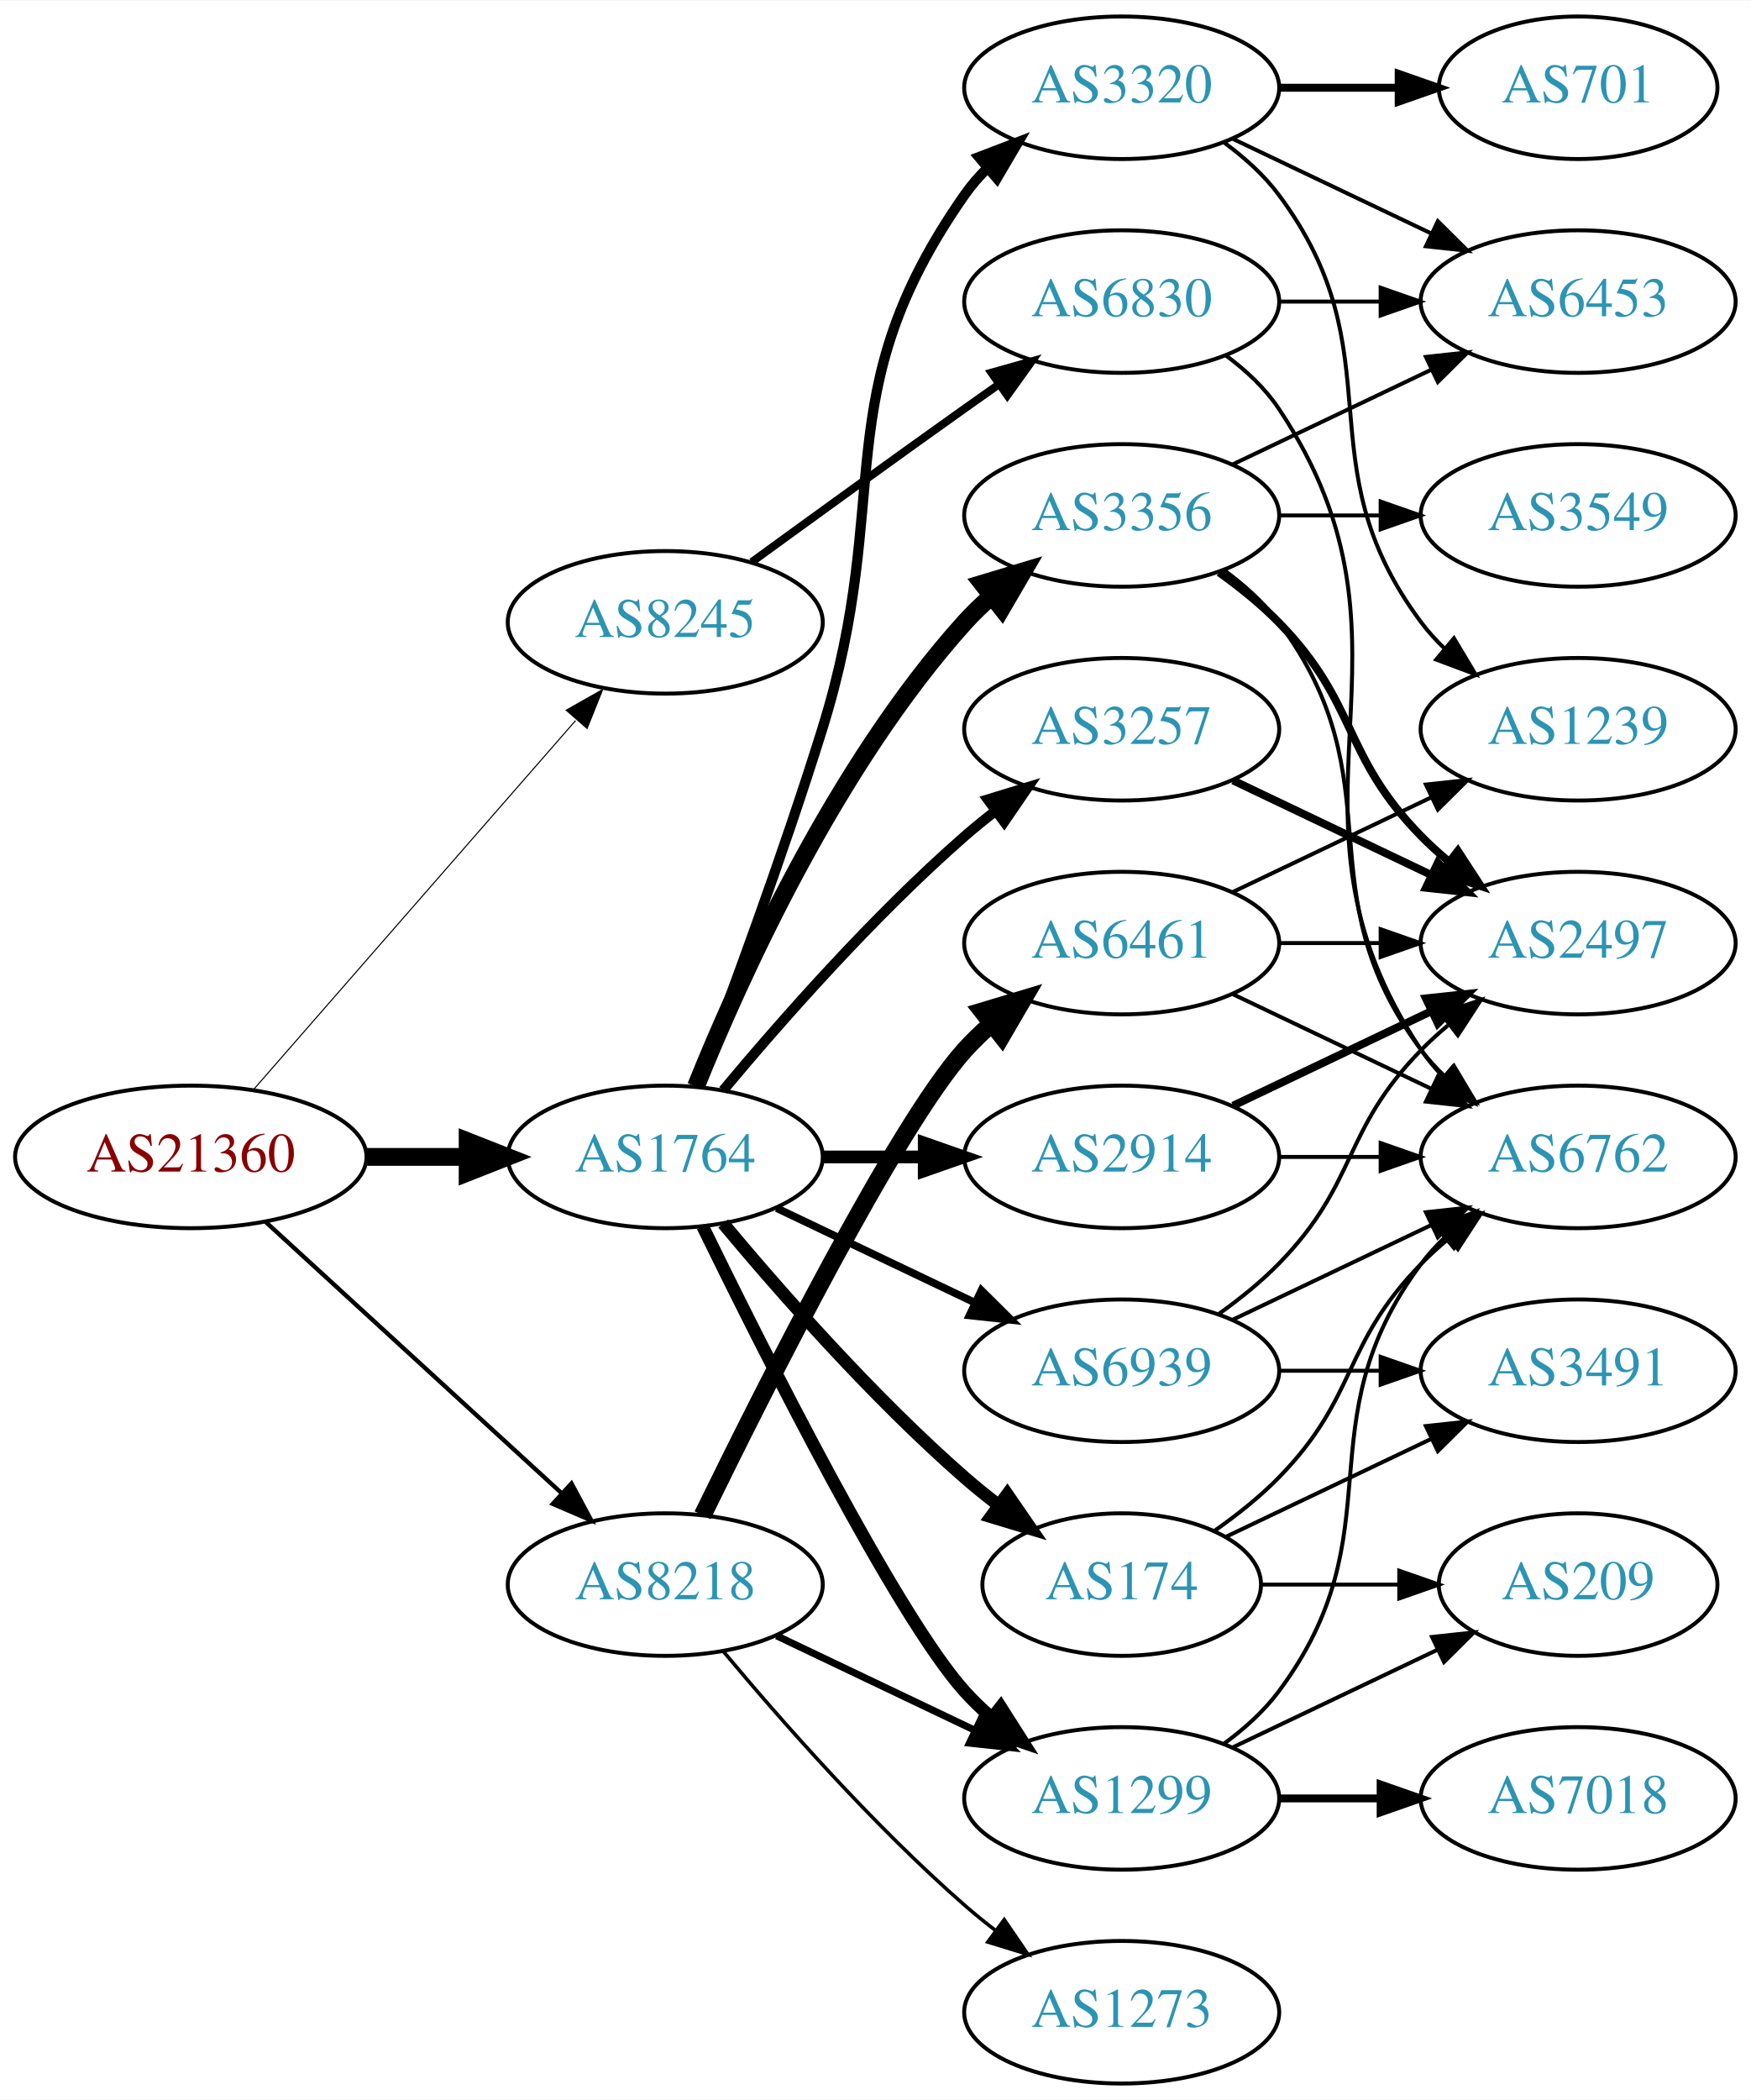
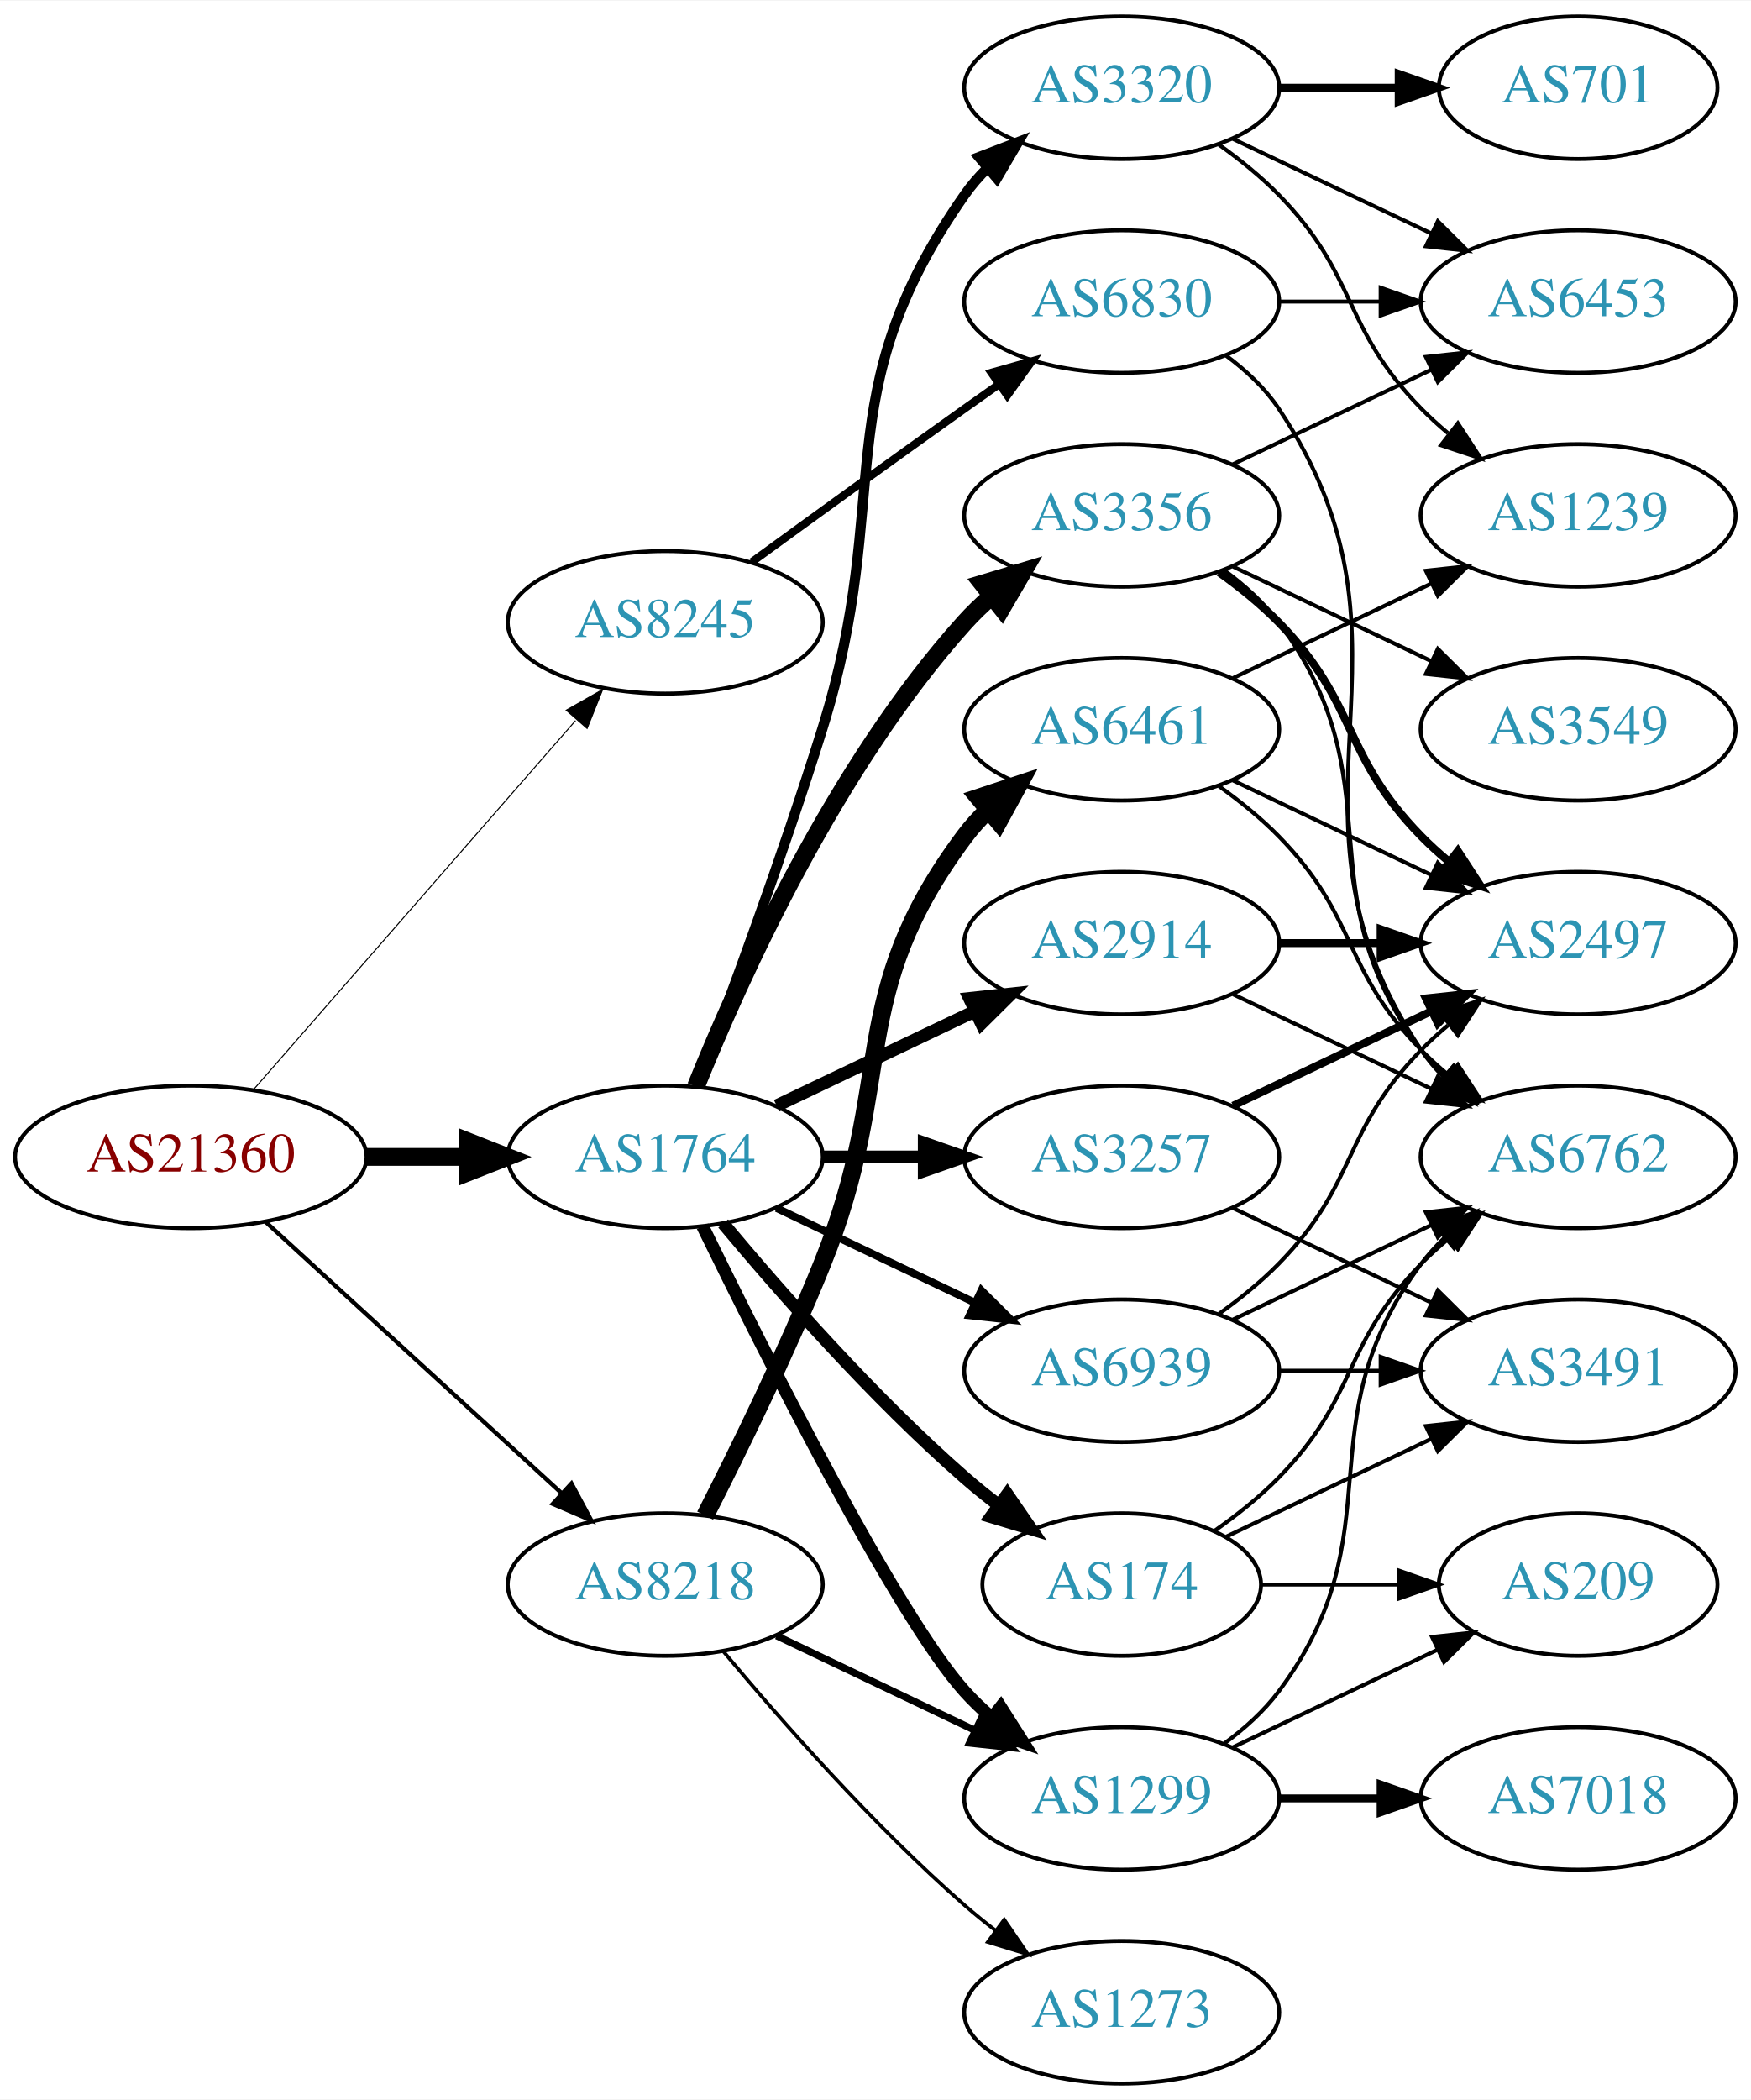
<svg xmlns="http://www.w3.org/2000/svg" xmlns:xlink="http://www.w3.org/1999/xlink" width="442pt" height="530pt" viewBox="0.00 0.00 442.27 530.00">
  <g id="graph0" class="graph" transform="scale(1 1) rotate(0) translate(4 526)">
    <polygon fill="white" stroke="none" points="-4,4 -4,-526 438.271,-526 438.271,4 -4,4" />
    <g id="node1" class="node">
      <g id="a_node1">
        <a xlink:href="/asn/21360" xlink:title="AS21360 ~ Horneckgasse 8 [AT]">
          <ellipse fill="#ffffff" stroke="black" cx="44.196" cy="-234" rx="44.393" ry="18" />
          <text text-anchor="middle" x="44.196" y="-230.3" font-family="Times,serif" font-size="14.00" fill="#880000">AS21360</text>
        </a>
      </g>
    </g>
    <g id="node2" class="node">
      <g id="a_node2">
        <a xlink:href="/asn/1764" xlink:title="AS1764 ~ NEXTLAYER-AS [AT]">
          <ellipse fill="#ffffff" stroke="black" cx="164.039" cy="-234" rx="39.794" ry="18" />
          <text text-anchor="middle" x="164.039" y="-230.3" font-family="Times,serif" font-size="14.00" fill="#2c94b3">AS1764</text>
        </a>
      </g>
    </g>
    <g id="edge1" class="edge">
      <path fill="none" stroke="black" stroke-width="4.5" d="M88.407,-234C96.72,-234 105.482,-234 113.965,-234" />
      <polygon fill="black" stroke="black" stroke-width="4.5" points="114.123,-237.938 124.123,-234 114.123,-230.063 114.123,-237.938" />
    </g>
    <g id="node3" class="node">
      <g id="a_node3">
        <a xlink:href="/asn/8218" xlink:title="AS8218 ~ legacy Neotelecoms [FR]">
          <ellipse fill="#ffffff" stroke="black" cx="164.039" cy="-126" rx="39.794" ry="18" />
          <text text-anchor="middle" x="164.039" y="-122.3" font-family="Times,serif" font-size="14.00" fill="#2c94b3">AS8218</text>
        </a>
      </g>
    </g>
    <g id="edge2" class="edge">
-       <path fill="none" stroke="black" stroke-width="1.091" d="M63.094,-217.597C83.022,-199.333 115.38,-169.678 137.857,-149.079" />
-       <polygon fill="black" stroke="black" stroke-width="1.091" points="140.351,-151.54 145.359,-142.203 135.622,-146.38 140.351,-151.54" />
+       <path fill="none" stroke="black" stroke-width="1.059" d="M63.094,-217.597C83.022,-199.333 115.38,-169.678 137.857,-149.079" />
+       <polygon fill="black" stroke="black" stroke-width="1.059" points="140.351,-151.54 145.359,-142.203 135.622,-146.38 140.351,-151.54" />
    </g>
    <g id="node4" class="node">
      <g id="a_node4">
        <a xlink:href="/asn/8245" xlink:title="AS8245 ~ Video-Broadcast GmbH [AT]">
          <ellipse fill="#ffffff" stroke="black" cx="164.039" cy="-369" rx="39.794" ry="18" />
          <text text-anchor="middle" x="164.039" y="-365.3" font-family="Times,serif" font-size="14.00" fill="#2c94b3">AS8245</text>
        </a>
      </g>
    </g>
    <g id="edge3" class="edge">
-       <path fill="none" stroke="black" stroke-width="0.273" d="M60.121,-251.098C80.663,-274.631 117.782,-317.155 141.379,-344.187" />
-       <polygon fill="black" stroke="black" stroke-width="0.273" points="139.022,-346.809 148.235,-352.041 144.296,-342.206 139.022,-346.809" />
+       <path fill="none" stroke="black" stroke-width="0.265" d="M60.121,-251.098C80.663,-274.631 117.782,-317.155 141.379,-344.187" />
+       <polygon fill="black" stroke="black" stroke-width="0.265" points="139.022,-346.809 148.235,-352.041 144.296,-342.206 139.022,-346.809" />
    </g>
    <g id="node5" class="node">
      <g id="a_node5">
-         <a xlink:href="/asn/2914" xlink:title="AS2914 ~ NTT America, Inc. [US]">
+         <a xlink:href="/asn/3356" xlink:title="AS3356 ~ Level 3 Parent, LLC [US]">
+           <ellipse fill="#ffffff" stroke="black" cx="279.332" cy="-396" rx="39.794" ry="18" />
+           <text text-anchor="middle" x="279.332" y="-392.3" font-family="Times,serif" font-size="14.00" fill="#2c94b3">AS3356</text>
+         </a>
+       </g>
+     </g>
+     <g id="edge4" class="edge">
+       <path fill="none" stroke="black" stroke-width="4.5" d="M171.786,-251.787C182.837,-279.243 206.891,-332.578 239.685,-369 241.688,-371.224 243.906,-373.363 246.239,-375.397" />
+       <polygon fill="black" stroke="black" stroke-width="4.5" points="244.166,-378.777 254.458,-381.873 249.04,-372.591 244.166,-378.777" />
+     </g>
+     <g id="node6" class="node">
+       <g id="a_node6">
+         <a xlink:href="/asn/3257" xlink:title="AS3257 ~ GTT [DE]">
          <ellipse fill="#ffffff" stroke="black" cx="279.332" cy="-234" rx="39.794" ry="18" />
-           <text text-anchor="middle" x="279.332" y="-230.3" font-family="Times,serif" font-size="14.00" fill="#2c94b3">AS2914</text>
-         </a>
-       </g>
-     </g>
-     <g id="edge4" class="edge">
+           <text text-anchor="middle" x="279.332" y="-230.3" font-family="Times,serif" font-size="14.00" fill="#2c94b3">AS3257</text>
+         </a>
+       </g>
+     </g>
+     <g id="edge5" class="edge">
      <path fill="none" stroke="black" stroke-width="3.214" d="M203.711,-234C211.914,-234 220.678,-234 229.21,-234" />
      <polygon fill="black" stroke="black" stroke-width="3.214" points="229.449,-237.5 239.449,-234 229.449,-230.5 229.449,-237.5" />
    </g>
-     <g id="node6" class="node">
-       <g id="a_node6">
+     <g id="node7" class="node">
+       <g id="a_node7">
+         <a xlink:href="/asn/3320" xlink:title="AS3320 ~ DTAG [DE]">
+           <ellipse fill="#ffffff" stroke="black" cx="279.332" cy="-504" rx="39.794" ry="18" />
+           <text text-anchor="middle" x="279.332" y="-500.3" font-family="Times,serif" font-size="14.00" fill="#2c94b3">AS3320</text>
+         </a>
+       </g>
+     </g>
+     <g id="edge6" class="edge">
+       <path fill="none" stroke="black" stroke-width="2.571" d="M171.926,-251.809C180.036,-273.094 193.671,-309.869 203.685,-342 222.162,-401.284 204.072,-426.131 239.685,-477 241.357,-479.389 243.313,-481.635 245.44,-483.733" />
+       <polygon fill="black" stroke="black" stroke-width="2.571" points="243.28,-486.49 253.172,-490.284 247.804,-481.149 243.28,-486.49" />
+     </g>
+     <g id="node8" class="node">
+       <g id="a_node8">
        <a xlink:href="/asn/1299" xlink:title="AS1299 ~ Telia Carrier [EU]">
          <ellipse fill="#ffffff" stroke="black" cx="279.332" cy="-72" rx="39.794" ry="18" />
          <text text-anchor="middle" x="279.332" y="-68.3" font-family="Times,serif" font-size="14.00" fill="#2c94b3">AS1299</text>
        </a>
      </g>
    </g>
-     <g id="edge5" class="edge">
+     <g id="edge7" class="edge">
      <path fill="none" stroke="black" stroke-width="3.214" d="M173.476,-216.489C189.095,-184.491 222.481,-118.107 239.685,-99 241.688,-96.776 243.906,-94.637 246.239,-92.603" />
      <polygon fill="black" stroke="black" stroke-width="3.214" points="248.769,-95.065 254.458,-86.127 244.437,-89.567 248.769,-95.065" />
    </g>
-     <g id="node7" class="node">
-       <g id="a_node7">
-         <a xlink:href="/asn/3356" xlink:title="AS3356 ~ Level 3 Parent, LLC [US]">
-           <ellipse fill="#ffffff" stroke="black" cx="279.332" cy="-396" rx="39.794" ry="18" />
-           <text text-anchor="middle" x="279.332" y="-392.3" font-family="Times,serif" font-size="14.00" fill="#2c94b3">AS3356</text>
-         </a>
-       </g>
-     </g>
-     <g id="edge6" class="edge">
-       <path fill="none" stroke="black" stroke-width="4.5" d="M171.786,-251.787C182.837,-279.243 206.891,-332.578 239.685,-369 241.688,-371.224 243.906,-373.363 246.239,-375.397" />
-       <polygon fill="black" stroke="black" stroke-width="4.5" points="244.166,-378.777 254.458,-381.873 249.04,-372.591 244.166,-378.777" />
-     </g>
-     <g id="node8" class="node">
-       <g id="a_node8">
-         <a xlink:href="/asn/3257" xlink:title="AS3257 ~ GTT [DE]">
-           <ellipse fill="#ffffff" stroke="black" cx="279.332" cy="-342" rx="39.794" ry="18" />
-           <text text-anchor="middle" x="279.332" y="-338.3" font-family="Times,serif" font-size="14.00" fill="#2c94b3">AS3257</text>
-         </a>
-       </g>
-     </g>
-     <g id="edge7" class="edge">
-       <path fill="none" stroke="black" stroke-width="2.571" d="M178.669,-250.817C192.951,-267.929 216.498,-294.745 239.685,-315 242.151,-317.154 244.789,-319.294 247.487,-321.372" />
-       <polygon fill="black" stroke="black" stroke-width="2.571" points="245.512,-324.264 255.641,-327.37 249.66,-318.625 245.512,-324.264" />
-     </g>
    <g id="node9" class="node">
      <g id="a_node9">
-         <a xlink:href="/asn/3320" xlink:title="AS3320 ~ DTAG [DE]">
-           <ellipse fill="#ffffff" stroke="black" cx="279.332" cy="-504" rx="39.794" ry="18" />
-           <text text-anchor="middle" x="279.332" y="-500.3" font-family="Times,serif" font-size="14.00" fill="#2c94b3">AS3320</text>
-         </a>
-       </g>
-     </g>
-     <g id="edge8" class="edge">
-       <path fill="none" stroke="black" stroke-width="2.571" d="M171.926,-251.809C180.036,-273.094 193.671,-309.869 203.685,-342 222.162,-401.284 204.072,-426.131 239.685,-477 241.357,-479.389 243.313,-481.635 245.44,-483.733" />
-       <polygon fill="black" stroke="black" stroke-width="2.571" points="243.28,-486.49 253.172,-490.284 247.804,-481.149 243.28,-486.49" />
-     </g>
-     <g id="node10" class="node">
-       <g id="a_node10">
        <a xlink:href="/asn/174" xlink:title="AS174 ~ Cogent Communications [US]">
          <ellipse fill="#ffffff" stroke="black" cx="279.332" cy="-126" rx="35.194" ry="18" />
          <text text-anchor="middle" x="279.332" y="-122.3" font-family="Times,serif" font-size="14.00" fill="#2c94b3">AS174</text>
        </a>
      </g>
    </g>
-     <g id="edge9" class="edge">
+     <g id="edge8" class="edge">
      <path fill="none" stroke="black" stroke-width="3.214" d="M178.669,-217.183C192.951,-200.071 216.498,-173.255 239.685,-153 242.355,-150.668 245.228,-148.352 248.158,-146.114" />
      <polygon fill="black" stroke="black" stroke-width="3.214" points="250.436,-148.784 256.449,-140.061 246.309,-143.13 250.436,-148.784" />
+     </g>
+     <g id="node10" class="node">
+       <g id="a_node10">
+         <a xlink:href="/asn/2914" xlink:title="AS2914 ~ NTT America, Inc. [US]">
+           <ellipse fill="#ffffff" stroke="black" cx="279.332" cy="-288" rx="39.794" ry="18" />
+           <text text-anchor="middle" x="279.332" y="-284.3" font-family="Times,serif" font-size="14.00" fill="#2c94b3">AS2914</text>
+         </a>
+       </g>
+     </g>
+     <g id="edge9" class="edge">
+       <path fill="none" stroke="black" stroke-width="3.214" d="M192.175,-246.934C207.169,-254.081 225.99,-263.052 242.213,-270.785" />
+       <polygon fill="black" stroke="black" stroke-width="3.214" points="240.884,-274.028 251.417,-275.171 243.895,-267.709 240.884,-274.028" />
    </g>
    <g id="node11" class="node">
      <g id="a_node11">
        <a xlink:href="/asn/6939" xlink:title="AS6939 ~ Hurricane Electric LLC [US]">
          <ellipse fill="#ffffff" stroke="black" cx="279.332" cy="-180" rx="39.794" ry="18" />
          <text text-anchor="middle" x="279.332" y="-176.3" font-family="Times,serif" font-size="14.00" fill="#2c94b3">AS6939</text>
        </a>
      </g>
    </g>
    <g id="edge10" class="edge">
      <path fill="none" stroke="black" stroke-width="1.929" d="M192.175,-221.066C207.169,-213.919 225.99,-204.948 242.213,-197.215" />
      <polygon fill="black" stroke="black" stroke-width="1.929" points="243.895,-200.291 251.417,-192.829 240.884,-193.972 243.895,-200.291" />
    </g>
-     <g id="edge28" class="edge">
+     <g id="edge30" class="edge">
      <path fill="none" stroke="black" stroke-width="1.8" d="M192.175,-113.066C207.169,-105.919 225.99,-96.948 242.213,-89.215" />
      <polygon fill="black" stroke="black" stroke-width="1.8" points="243.895,-92.291 251.417,-84.829 240.884,-85.972 243.895,-92.291" />
    </g>
    <g id="node21" class="node">
      <g id="a_node21">
        <a xlink:href="/asn/6461" xlink:title="AS6461 ~ Zayo Bandwidth [US]">
-           <ellipse fill="#ffffff" stroke="black" cx="279.332" cy="-288" rx="39.794" ry="18" />
-           <text text-anchor="middle" x="279.332" y="-284.3" font-family="Times,serif" font-size="14.00" fill="#2c94b3">AS6461</text>
-         </a>
-       </g>
-     </g>
-     <g id="edge27" class="edge">
-       <path fill="none" stroke="black" stroke-width="4.5" d="M173.476,-143.511C189.095,-175.509 222.481,-241.893 239.685,-261 241.688,-263.224 243.906,-265.363 246.239,-267.397" />
-       <polygon fill="black" stroke="black" stroke-width="4.5" points="244.166,-270.777 254.458,-273.873 249.04,-264.591 244.166,-270.777" />
+           <ellipse fill="#ffffff" stroke="black" cx="279.332" cy="-342" rx="39.794" ry="18" />
+           <text text-anchor="middle" x="279.332" y="-338.3" font-family="Times,serif" font-size="14.00" fill="#2c94b3">AS6461</text>
+         </a>
+       </g>
+     </g>
+     <g id="edge28" class="edge">
+       <path fill="none" stroke="black" stroke-width="4.5" d="M174.119,-143.417C182.388,-159.634 194.65,-184.603 203.685,-207 222.615,-253.922 209.414,-274.458 239.685,-315 241.43,-317.336 243.437,-319.545 245.6,-321.617" />
+       <polygon fill="black" stroke="black" stroke-width="4.5" points="243.198,-324.741 253.401,-328.118 248.24,-318.691 243.198,-324.741" />
    </g>
    <g id="node22" class="node">
      <g id="a_node22">
        <a xlink:href="/asn/1273" xlink:title="AS1273 ~ Vodafone Group PLC [EU]">
          <ellipse fill="#ffffff" stroke="black" cx="279.332" cy="-18" rx="39.794" ry="18" />
          <text text-anchor="middle" x="279.332" y="-14.3" font-family="Times,serif" font-size="14.00" fill="#2c94b3">AS1273</text>
        </a>
      </g>
    </g>
    <g id="edge29" class="edge">
      <path fill="none" stroke="black" stroke-width="0.9" d="M178.669,-109.183C192.951,-92.071 216.498,-65.255 239.685,-45 242.151,-42.846 244.789,-40.706 247.487,-38.628" />
      <polygon fill="black" stroke="black" stroke-width="0.9" points="249.66,-41.375 255.641,-32.63 245.512,-35.736 249.66,-41.375" />
    </g>
    <g id="node23" class="node">
      <g id="a_node23">
        <a xlink:href="/asn/6830" xlink:title="AS6830 ~ LGI-UPC [AT]">
          <ellipse fill="#ffffff" stroke="black" cx="279.332" cy="-450" rx="39.794" ry="18" />
          <text text-anchor="middle" x="279.332" y="-446.3" font-family="Times,serif" font-size="14.00" fill="#2c94b3">AS6830</text>
        </a>
      </g>
    </g>
-     <g id="edge33" class="edge">
+     <g id="edge34" class="edge">
      <path fill="none" stroke="black" stroke-width="2" d="M185.887,-384.222C200.821,-395.091 221.435,-410.025 239.685,-423 242.506,-425.005 245.449,-427.085 248.397,-429.159" />
      <polygon fill="black" stroke="black" stroke-width="2" points="246.424,-432.05 256.621,-434.926 250.443,-426.319 246.424,-432.05" />
    </g>
-     <g id="node12" class="node">
-       <g id="a_node12">
+     <g id="node13" class="node">
+       <g id="a_node13">
+         <a xlink:href="/asn/2497" xlink:title="AS2497 ~ Internet Initiative Japan Inc. [JP]">
+           <ellipse fill="#ffffff" stroke="black" cx="394.625" cy="-288" rx="39.794" ry="18" />
+           <text text-anchor="middle" x="394.625" y="-284.3" font-family="Times,serif" font-size="14.00" fill="#2c94b3">AS2497</text>
+         </a>
+       </g>
+     </g>
+     <g id="edge14" class="edge">
+       <path fill="none" stroke="black" stroke-width="2" d="M303.926,-381.611C309.182,-377.852 314.513,-373.563 318.978,-369 339.151,-348.383 334.806,-335.617 354.978,-315 357.071,-312.861 359.354,-310.782 361.731,-308.79" />
+       <polygon fill="black" stroke="black" stroke-width="2" points="364.249,-311.268 370.031,-302.389 359.974,-305.725 364.249,-311.268" />
+     </g>
+     <g id="node14" class="node">
+       <g id="a_node14">
+         <a xlink:href="/asn/6453" xlink:title="AS6453 ~ TATA COMMUNICATIONS (AMERICA) INC [US]">
+           <ellipse fill="#ffffff" stroke="black" cx="394.625" cy="-450" rx="39.794" ry="18" />
+           <text text-anchor="middle" x="394.625" y="-446.3" font-family="Times,serif" font-size="14.00" fill="#2c94b3">AS6453</text>
+         </a>
+       </g>
+     </g>
+     <g id="edge13" class="edge">
+       <path fill="none" stroke="black" d="M307.468,-408.934C322.462,-416.081 341.283,-425.052 357.506,-432.785" />
+       <polygon fill="black" stroke="black" points="356.177,-436.028 366.71,-437.171 359.188,-429.709 356.177,-436.028" />
+     </g>
+     <g id="node15" class="node">
+       <g id="a_node15">
+         <a xlink:href="/asn/3549" xlink:title="AS3549 ~ Level 3 Parent, LLC [US]">
+           <ellipse fill="#ffffff" stroke="black" cx="394.625" cy="-342" rx="39.794" ry="18" />
+           <text text-anchor="middle" x="394.625" y="-338.3" font-family="Times,serif" font-size="14.00" fill="#2c94b3">AS3549</text>
+         </a>
+       </g>
+     </g>
+     <g id="edge15" class="edge">
+       <path fill="none" stroke="black" d="M307.468,-383.066C322.462,-375.919 341.283,-366.948 357.506,-359.215" />
+       <polygon fill="black" stroke="black" points="359.188,-362.291 366.71,-354.829 356.177,-355.972 359.188,-362.291" />
+     </g>
+     <g id="node16" class="node">
+       <g id="a_node16">
        <a xlink:href="/asn/6762" xlink:title="AS6762 ~ TELECOM ITALIA SPARKLE S.p.A. [IT]">
          <ellipse fill="#ffffff" stroke="black" cx="394.625" cy="-234" rx="39.794" ry="18" />
          <text text-anchor="middle" x="394.625" y="-230.3" font-family="Times,serif" font-size="14.00" fill="#2c94b3">AS6762</text>
        </a>
      </g>
    </g>
-     <g id="edge25" class="edge">
-       <path fill="none" stroke="black" d="M319.004,-234C327.207,-234 335.971,-234 344.503,-234" />
-       <polygon fill="black" stroke="black" points="344.742,-237.5 354.742,-234 344.742,-230.5 344.742,-237.5" />
-     </g>
-     <g id="node16" class="node">
-       <g id="a_node16">
-         <a xlink:href="/asn/2497" xlink:title="AS2497 ~ Internet Initiative Japan Inc. [JP]">
-           <ellipse fill="#ffffff" stroke="black" cx="394.625" cy="-288" rx="39.794" ry="18" />
-           <text text-anchor="middle" x="394.625" y="-284.3" font-family="Times,serif" font-size="14.00" fill="#2c94b3">AS2497</text>
-         </a>
-       </g>
-     </g>
-     <g id="edge26" class="edge">
+     <g id="edge16" class="edge">
+       <path fill="none" stroke="black" d="M305.262,-382.118C310.338,-378.389 315.256,-373.984 318.978,-369 349.249,-328.458 324.707,-301.542 354.978,-261 356.723,-258.664 358.73,-256.455 360.893,-254.383" />
+       <polygon fill="black" stroke="black" points="363.253,-256.973 368.694,-247.882 358.771,-251.595 363.253,-256.973" />
+     </g>
+     <g id="node12" class="node">
+       <g id="a_node12">
+         <a xlink:href="/asn/3491" xlink:title="AS3491 ~ PCCW Global, Inc. [US]">
+           <ellipse fill="#ffffff" stroke="black" cx="394.625" cy="-180" rx="39.794" ry="18" />
+           <text text-anchor="middle" x="394.625" y="-176.3" font-family="Times,serif" font-size="14.00" fill="#2c94b3">AS3491</text>
+         </a>
+       </g>
+     </g>
+     <g id="edge11" class="edge">
+       <path fill="none" stroke="black" d="M307.468,-221.066C322.462,-213.919 341.283,-204.948 357.506,-197.215" />
+       <polygon fill="black" stroke="black" points="359.188,-200.291 366.71,-192.829 356.177,-193.972 359.188,-200.291" />
+     </g>
+     <g id="edge12" class="edge">
      <path fill="none" stroke="black" stroke-width="2" d="M307.468,-246.934C322.462,-254.081 341.283,-263.052 357.506,-270.785" />
      <polygon fill="black" stroke="black" stroke-width="2" points="356.177,-274.028 366.71,-275.171 359.188,-267.709 356.177,-274.028" />
    </g>
-     <g id="edge11" class="edge">
-       <path fill="none" stroke="black" d="M305.262,-85.882C310.338,-89.611 315.256,-94.016 318.978,-99 349.249,-139.542 324.707,-166.458 354.978,-207 356.723,-209.336 358.73,-211.545 360.893,-213.617" />
-       <polygon fill="black" stroke="black" points="358.771,-216.405 368.694,-220.118 363.253,-211.027 358.771,-216.405" />
-     </g>
-     <g id="node13" class="node">
-       <g id="a_node13">
-         <a xlink:href="/asn/7018" xlink:title="AS7018 ~ AT&amp;T Services, Inc. [US]">
-           <ellipse fill="#ffffff" stroke="black" cx="394.625" cy="-72" rx="39.794" ry="18" />
-           <text text-anchor="middle" x="394.625" y="-68.3" font-family="Times,serif" font-size="14.00" fill="#2c94b3">AS7018</text>
-         </a>
-       </g>
-     </g>
-     <g id="edge12" class="edge">
-       <path fill="none" stroke="black" stroke-width="2" d="M319.004,-72C327.207,-72 335.971,-72 344.503,-72" />
-       <polygon fill="black" stroke="black" stroke-width="2" points="344.742,-75.5 354.742,-72 344.742,-68.5 344.742,-75.5" />
-     </g>
-     <g id="node14" class="node">
-       <g id="a_node14">
-         <a xlink:href="/asn/209" xlink:title="AS209 ~ CenturyLink Communications, LLC [US]">
-           <ellipse fill="#ffffff" stroke="black" cx="394.625" cy="-126" rx="35.194" ry="18" />
-           <text text-anchor="middle" x="394.625" y="-122.3" font-family="Times,serif" font-size="14.00" fill="#2c94b3">AS209</text>
-         </a>
-       </g>
-     </g>
-     <g id="edge13" class="edge">
-       <path fill="none" stroke="black" d="M307.468,-84.934C322.9,-92.29 342.385,-101.577 358.92,-109.459" />
-       <polygon fill="black" stroke="black" points="357.729,-112.768 368.262,-113.911 360.741,-106.449 357.729,-112.768" />
-     </g>
-     <g id="edge15" class="edge">
-       <path fill="none" stroke="black" d="M305.262,-382.118C310.338,-378.389 315.256,-373.984 318.978,-369 349.249,-328.458 324.707,-301.542 354.978,-261 356.723,-258.664 358.73,-256.455 360.893,-254.383" />
-       <polygon fill="black" stroke="black" points="363.253,-256.973 368.694,-247.882 358.771,-251.595 363.253,-256.973" />
-     </g>
-     <g id="node15" class="node">
-       <g id="a_node15">
-         <a xlink:href="/asn/3549" xlink:title="AS3549 ~ Level 3 Parent, LLC [US]">
-           <ellipse fill="#ffffff" stroke="black" cx="394.625" cy="-396" rx="39.794" ry="18" />
-           <text text-anchor="middle" x="394.625" y="-392.3" font-family="Times,serif" font-size="14.00" fill="#2c94b3">AS3549</text>
-         </a>
-       </g>
-     </g>
-     <g id="edge14" class="edge">
-       <path fill="none" stroke="black" d="M319.004,-396C327.207,-396 335.971,-396 344.503,-396" />
-       <polygon fill="black" stroke="black" points="344.742,-399.5 354.742,-396 344.742,-392.5 344.742,-399.5" />
-     </g>
-     <g id="edge16" class="edge">
-       <path fill="none" stroke="black" stroke-width="2" d="M303.926,-381.611C309.182,-377.852 314.513,-373.563 318.978,-369 339.151,-348.383 334.806,-335.617 354.978,-315 357.071,-312.861 359.354,-310.782 361.731,-308.79" />
-       <polygon fill="black" stroke="black" stroke-width="2" points="364.249,-311.268 370.031,-302.389 359.974,-305.725 364.249,-311.268" />
+     <g id="edge19" class="edge">
+       <path fill="none" stroke="black" d="M307.468,-491.066C322.462,-483.919 341.283,-474.948 357.506,-467.215" />
+       <polygon fill="black" stroke="black" points="359.188,-470.291 366.71,-462.829 356.177,-463.972 359.188,-470.291" />
    </g>
    <g id="node17" class="node">
      <g id="a_node17">
-         <a xlink:href="/asn/6453" xlink:title="AS6453 ~ TATA COMMUNICATIONS (AMERICA) INC [US]">
-           <ellipse fill="#ffffff" stroke="black" cx="394.625" cy="-450" rx="39.794" ry="18" />
-           <text text-anchor="middle" x="394.625" y="-446.3" font-family="Times,serif" font-size="14.00" fill="#2c94b3">AS6453</text>
+         <a xlink:href="/asn/1239" xlink:title="AS1239 ~ Sprint [US]">
+           <ellipse fill="#ffffff" stroke="black" cx="394.625" cy="-396" rx="39.794" ry="18" />
+           <text text-anchor="middle" x="394.625" y="-392.3" font-family="Times,serif" font-size="14.00" fill="#2c94b3">AS1239</text>
        </a>
      </g>
    </g>
    <g id="edge17" class="edge">
-       <path fill="none" stroke="black" d="M307.468,-408.934C322.462,-416.081 341.283,-425.052 357.506,-432.785" />
-       <polygon fill="black" stroke="black" points="356.177,-436.028 366.71,-437.171 359.188,-429.709 356.177,-436.028" />
-     </g>
-     <g id="edge18" class="edge">
-       <path fill="none" stroke="black" stroke-width="2" d="M307.468,-329.066C322.462,-321.919 341.283,-312.948 357.506,-305.215" />
-       <polygon fill="black" stroke="black" stroke-width="2" points="359.188,-308.291 366.71,-300.829 356.177,-301.972 359.188,-308.291" />
-     </g>
-     <g id="edge21" class="edge">
-       <path fill="none" stroke="black" d="M307.468,-491.066C322.462,-483.919 341.283,-474.948 357.506,-467.215" />
-       <polygon fill="black" stroke="black" points="359.188,-470.291 366.71,-462.829 356.177,-463.972 359.188,-470.291" />
+       <path fill="none" stroke="black" d="M303.926,-489.611C309.182,-485.852 314.513,-481.563 318.978,-477 339.151,-456.383 334.806,-443.617 354.978,-423 357.071,-420.861 359.354,-418.782 361.731,-416.79" />
+       <polygon fill="black" stroke="black" points="364.249,-419.268 370.031,-410.389 359.974,-413.725 364.249,-419.268" />
    </g>
    <g id="node18" class="node">
      <g id="a_node18">
        <a xlink:href="/asn/701" xlink:title="AS701 ~ UUNET [US]">
          <ellipse fill="#ffffff" stroke="black" cx="394.625" cy="-504" rx="35.194" ry="18" />
          <text text-anchor="middle" x="394.625" y="-500.3" font-family="Times,serif" font-size="14.00" fill="#2c94b3">AS701</text>
        </a>
      </g>
    </g>
-     <g id="edge19" class="edge">
+     <g id="edge18" class="edge">
      <path fill="none" stroke="black" stroke-width="2" d="M319.004,-504C328.709,-504 339.2,-504 349.163,-504" />
      <polygon fill="black" stroke="black" stroke-width="2" points="349.299,-507.5 359.299,-504 349.299,-500.5 349.299,-507.5" />
    </g>
+     <g id="edge20" class="edge">
+       <path fill="none" stroke="black" d="M305.262,-85.882C310.338,-89.611 315.256,-94.016 318.978,-99 349.249,-139.542 324.707,-166.458 354.978,-207 356.723,-209.336 358.73,-211.545 360.893,-213.617" />
+       <polygon fill="black" stroke="black" points="358.771,-216.405 368.694,-220.118 363.253,-211.027 358.771,-216.405" />
+     </g>
    <g id="node19" class="node">
      <g id="a_node19">
-         <a xlink:href="/asn/1239" xlink:title="AS1239 ~ Sprint [US]">
-           <ellipse fill="#ffffff" stroke="black" cx="394.625" cy="-342" rx="39.794" ry="18" />
-           <text text-anchor="middle" x="394.625" y="-338.3" font-family="Times,serif" font-size="14.00" fill="#2c94b3">AS1239</text>
-         </a>
-       </g>
-     </g>
-     <g id="edge20" class="edge">
-       <path fill="none" stroke="black" d="M305.262,-490.118C310.338,-486.389 315.256,-481.984 318.978,-477 349.249,-436.458 324.707,-409.542 354.978,-369 356.723,-366.664 358.73,-364.455 360.893,-362.383" />
-       <polygon fill="black" stroke="black" points="363.253,-364.973 368.694,-355.882 358.771,-359.595 363.253,-364.973" />
-     </g>
-     <g id="edge24" class="edge">
+         <a xlink:href="/asn/7018" xlink:title="AS7018 ~ AT&amp;T Services, Inc. [US]">
+           <ellipse fill="#ffffff" stroke="black" cx="394.625" cy="-72" rx="39.794" ry="18" />
+           <text text-anchor="middle" x="394.625" y="-68.3" font-family="Times,serif" font-size="14.00" fill="#2c94b3">AS7018</text>
+         </a>
+       </g>
+     </g>
+     <g id="edge21" class="edge">
+       <path fill="none" stroke="black" stroke-width="2" d="M319.004,-72C327.207,-72 335.971,-72 344.503,-72" />
+       <polygon fill="black" stroke="black" stroke-width="2" points="344.742,-75.5 354.742,-72 344.742,-68.5 344.742,-75.5" />
+     </g>
+     <g id="node20" class="node">
+       <g id="a_node20">
+         <a xlink:href="/asn/209" xlink:title="AS209 ~ CenturyLink Communications, LLC [US]">
+           <ellipse fill="#ffffff" stroke="black" cx="394.625" cy="-126" rx="35.194" ry="18" />
+           <text text-anchor="middle" x="394.625" y="-122.3" font-family="Times,serif" font-size="14.00" fill="#2c94b3">AS209</text>
+         </a>
+       </g>
+     </g>
+     <g id="edge22" class="edge">
+       <path fill="none" stroke="black" d="M307.468,-84.934C322.9,-92.29 342.385,-101.577 358.92,-109.459" />
+       <polygon fill="black" stroke="black" points="357.729,-112.768 368.262,-113.911 360.741,-106.449 357.729,-112.768" />
+     </g>
+     <g id="edge25" class="edge">
+       <path fill="none" stroke="black" d="M305.757,-138.119C321.059,-145.413 340.783,-154.814 357.665,-162.86" />
+       <polygon fill="black" stroke="black" points="356.172,-166.026 366.705,-167.169 359.184,-159.707 356.172,-166.026" />
+     </g>
+     <g id="edge26" class="edge">
      <path fill="none" stroke="black" d="M302.714,-139.532C308.356,-143.49 314.17,-148.086 318.978,-153 339.151,-173.617 334.806,-186.383 354.978,-207 357.071,-209.139 359.354,-211.218 361.731,-213.21" />
      <polygon fill="black" stroke="black" points="359.974,-216.275 370.031,-219.611 364.249,-210.732 359.974,-216.275" />
    </g>
-     <g id="edge23" class="edge">
+     <g id="edge27" class="edge">
      <path fill="none" stroke="black" d="M314.631,-126C325.501,-126 337.678,-126 349.156,-126" />
      <polygon fill="black" stroke="black" points="349.442,-129.5 359.442,-126 349.442,-122.5 349.442,-129.5" />
    </g>
-     <g id="node20" class="node">
-       <g id="a_node20">
-         <a xlink:href="/asn/3491" xlink:title="AS3491 ~ PCCW Global, Inc. [US]">
-           <ellipse fill="#ffffff" stroke="black" cx="394.625" cy="-180" rx="39.794" ry="18" />
-           <text text-anchor="middle" x="394.625" y="-176.3" font-family="Times,serif" font-size="14.00" fill="#2c94b3">AS3491</text>
-         </a>
-       </g>
-     </g>
-     <g id="edge22" class="edge">
-       <path fill="none" stroke="black" d="M305.757,-138.119C321.059,-145.413 340.783,-154.814 357.665,-162.86" />
-       <polygon fill="black" stroke="black" points="356.172,-166.026 366.705,-167.169 359.184,-159.707 356.172,-166.026" />
+     <g id="edge24" class="edge">
+       <path fill="none" stroke="black" stroke-width="2" d="M319.004,-288C327.207,-288 335.971,-288 344.503,-288" />
+       <polygon fill="black" stroke="black" stroke-width="2" points="344.742,-291.5 354.742,-288 344.742,-284.5 344.742,-291.5" />
+     </g>
+     <g id="edge23" class="edge">
+       <path fill="none" stroke="black" d="M307.468,-275.066C322.462,-267.919 341.283,-258.948 357.506,-251.215" />
+       <polygon fill="black" stroke="black" points="359.188,-254.291 366.71,-246.829 356.177,-247.972 359.188,-254.291" />
+     </g>
+     <g id="edge37" class="edge">
+       <path fill="none" stroke="black" d="M319.004,-180C327.207,-180 335.971,-180 344.503,-180" />
+       <polygon fill="black" stroke="black" points="344.742,-183.5 354.742,-180 344.742,-176.5 344.742,-183.5" />
+     </g>
+     <g id="edge39" class="edge">
+       <path fill="none" stroke="black" d="M303.926,-194.389C309.182,-198.148 314.513,-202.437 318.978,-207 339.151,-227.617 334.806,-240.383 354.978,-261 357.071,-263.139 359.354,-265.218 361.731,-267.21" />
+       <polygon fill="black" stroke="black" points="359.974,-270.275 370.031,-273.611 364.249,-264.732 359.974,-270.275" />
    </g>
    <g id="edge38" class="edge">
      <path fill="none" stroke="black" d="M307.468,-192.934C322.462,-200.081 341.283,-209.052 357.506,-216.785" />
      <polygon fill="black" stroke="black" points="356.177,-220.028 366.71,-221.171 359.188,-213.709 356.177,-220.028" />
    </g>
-     <g id="edge36" class="edge">
-       <path fill="none" stroke="black" d="M303.926,-194.389C309.182,-198.148 314.513,-202.437 318.978,-207 339.151,-227.617 334.806,-240.383 354.978,-261 357.071,-263.139 359.354,-265.218 361.731,-267.21" />
-       <polygon fill="black" stroke="black" points="359.974,-270.275 370.031,-273.611 364.249,-264.732 359.974,-270.275" />
-     </g>
-     <g id="edge37" class="edge">
-       <path fill="none" stroke="black" d="M319.004,-180C327.207,-180 335.971,-180 344.503,-180" />
-       <polygon fill="black" stroke="black" points="344.742,-183.5 354.742,-180 344.742,-176.5 344.742,-183.5" />
-     </g>
    <g id="edge31" class="edge">
-       <path fill="none" stroke="black" d="M307.468,-275.066C322.462,-267.919 341.283,-258.948 357.506,-251.215" />
-       <polygon fill="black" stroke="black" points="359.188,-254.291 366.71,-246.829 356.177,-247.972 359.188,-254.291" />
-     </g>
-     <g id="edge30" class="edge">
-       <path fill="none" stroke="black" d="M319.004,-288C327.207,-288 335.971,-288 344.503,-288" />
-       <polygon fill="black" stroke="black" points="344.742,-291.5 354.742,-288 344.742,-284.5 344.742,-291.5" />
+       <path fill="none" stroke="black" d="M307.468,-329.066C322.462,-321.919 341.283,-312.948 357.506,-305.215" />
+       <polygon fill="black" stroke="black" points="359.188,-308.291 366.71,-300.829 356.177,-301.972 359.188,-308.291" />
+     </g>
+     <g id="edge33" class="edge">
+       <path fill="none" stroke="black" d="M303.926,-327.611C309.182,-323.852 314.513,-319.563 318.978,-315 339.151,-294.383 334.806,-281.617 354.978,-261 357.071,-258.861 359.354,-256.782 361.731,-254.79" />
+       <polygon fill="black" stroke="black" points="364.249,-257.268 370.031,-248.389 359.974,-251.725 364.249,-257.268" />
    </g>
    <g id="edge32" class="edge">
-       <path fill="none" stroke="black" d="M307.468,-300.934C322.462,-308.081 341.283,-317.052 357.506,-324.785" />
-       <polygon fill="black" stroke="black" points="356.177,-328.028 366.71,-329.171 359.188,-321.709 356.177,-328.028" />
-     </g>
-     <g id="edge34" class="edge">
-       <path fill="none" stroke="black" d="M305.651,-436.393C310.707,-432.649 315.518,-428.169 318.978,-423 360.003,-361.706 313.954,-322.294 354.978,-261 356.6,-258.577 358.519,-256.305 360.621,-254.19" />
-       <polygon fill="black" stroke="black" points="362.988,-256.771 368.306,-247.607 358.434,-251.454 362.988,-256.771" />
+       <path fill="none" stroke="black" d="M307.468,-354.934C322.462,-362.081 341.283,-371.052 357.506,-378.785" />
+       <polygon fill="black" stroke="black" points="356.177,-382.028 366.71,-383.171 359.188,-375.709 356.177,-382.028" />
    </g>
    <g id="edge35" class="edge">
      <path fill="none" stroke="black" d="M319.004,-450C327.207,-450 335.971,-450 344.503,-450" />
      <polygon fill="black" stroke="black" points="344.742,-453.5 354.742,-450 344.742,-446.5 344.742,-453.5" />
    </g>
+     <g id="edge36" class="edge">
+       <path fill="none" stroke="black" d="M305.651,-436.393C310.707,-432.649 315.518,-428.169 318.978,-423 360.003,-361.706 313.954,-322.294 354.978,-261 356.6,-258.577 358.519,-256.305 360.621,-254.19" />
+       <polygon fill="black" stroke="black" points="362.988,-256.771 368.306,-247.607 358.434,-251.454 362.988,-256.771" />
+     </g>
  </g>
</svg>
